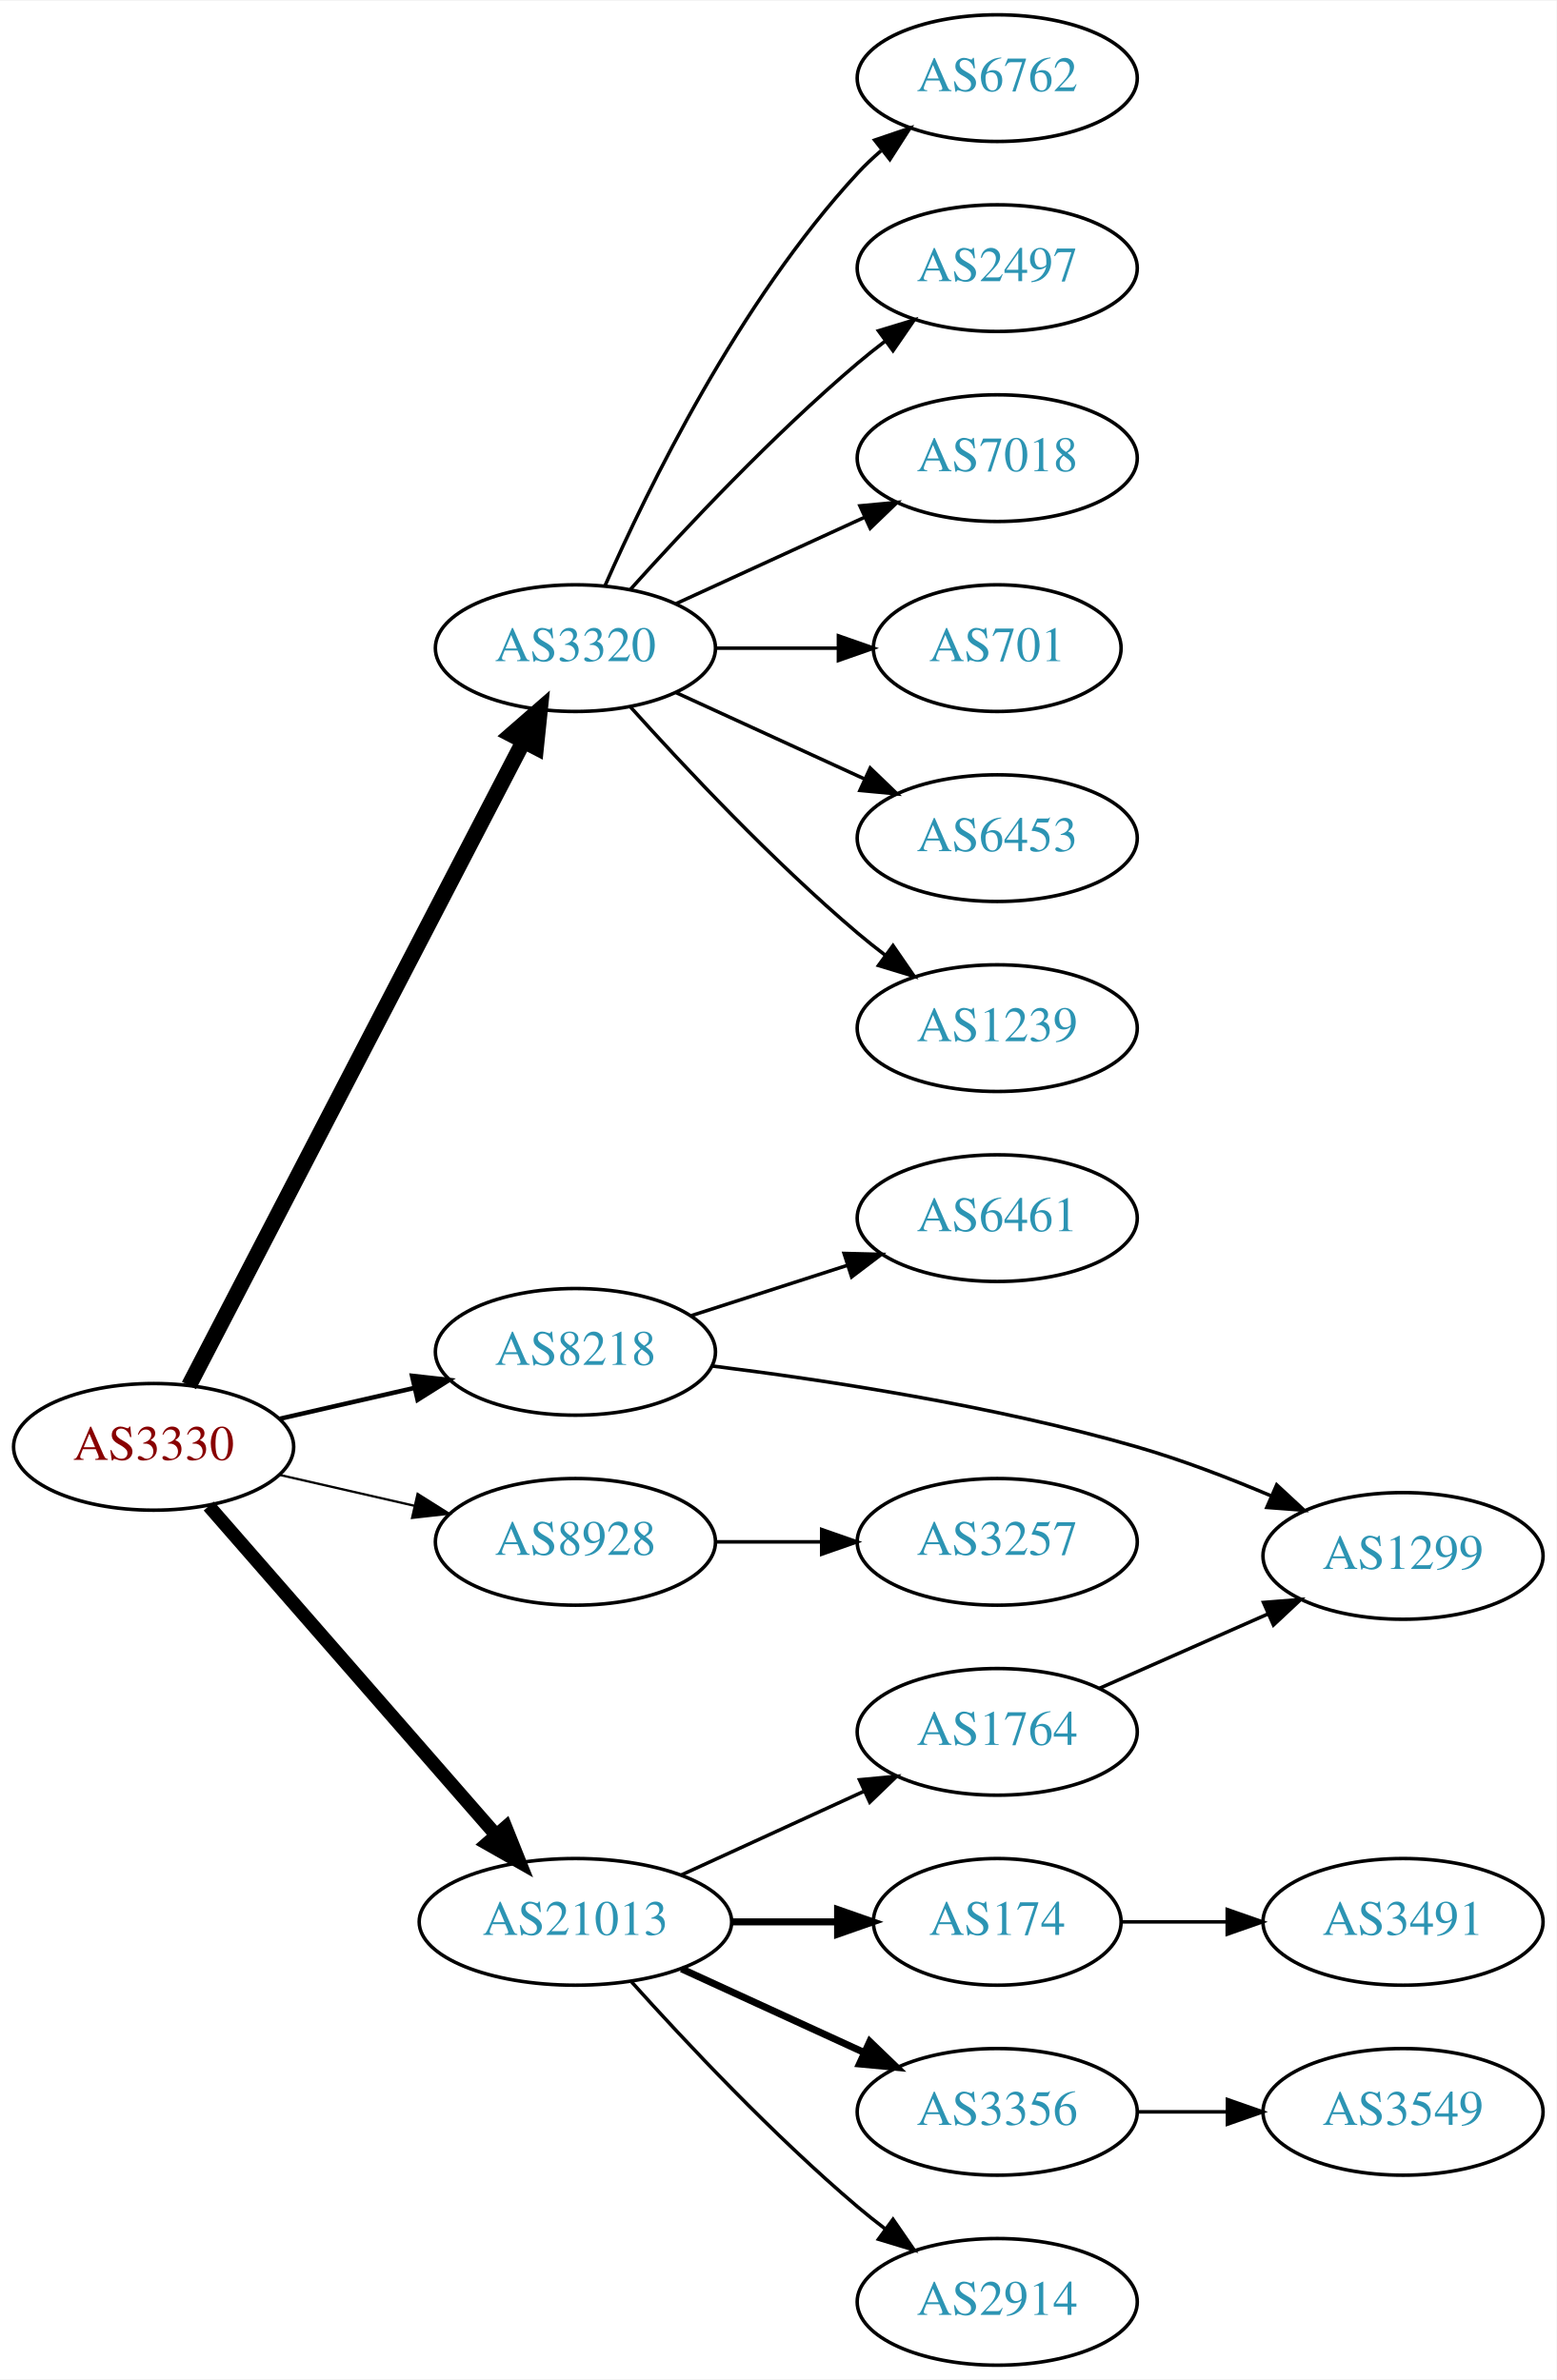
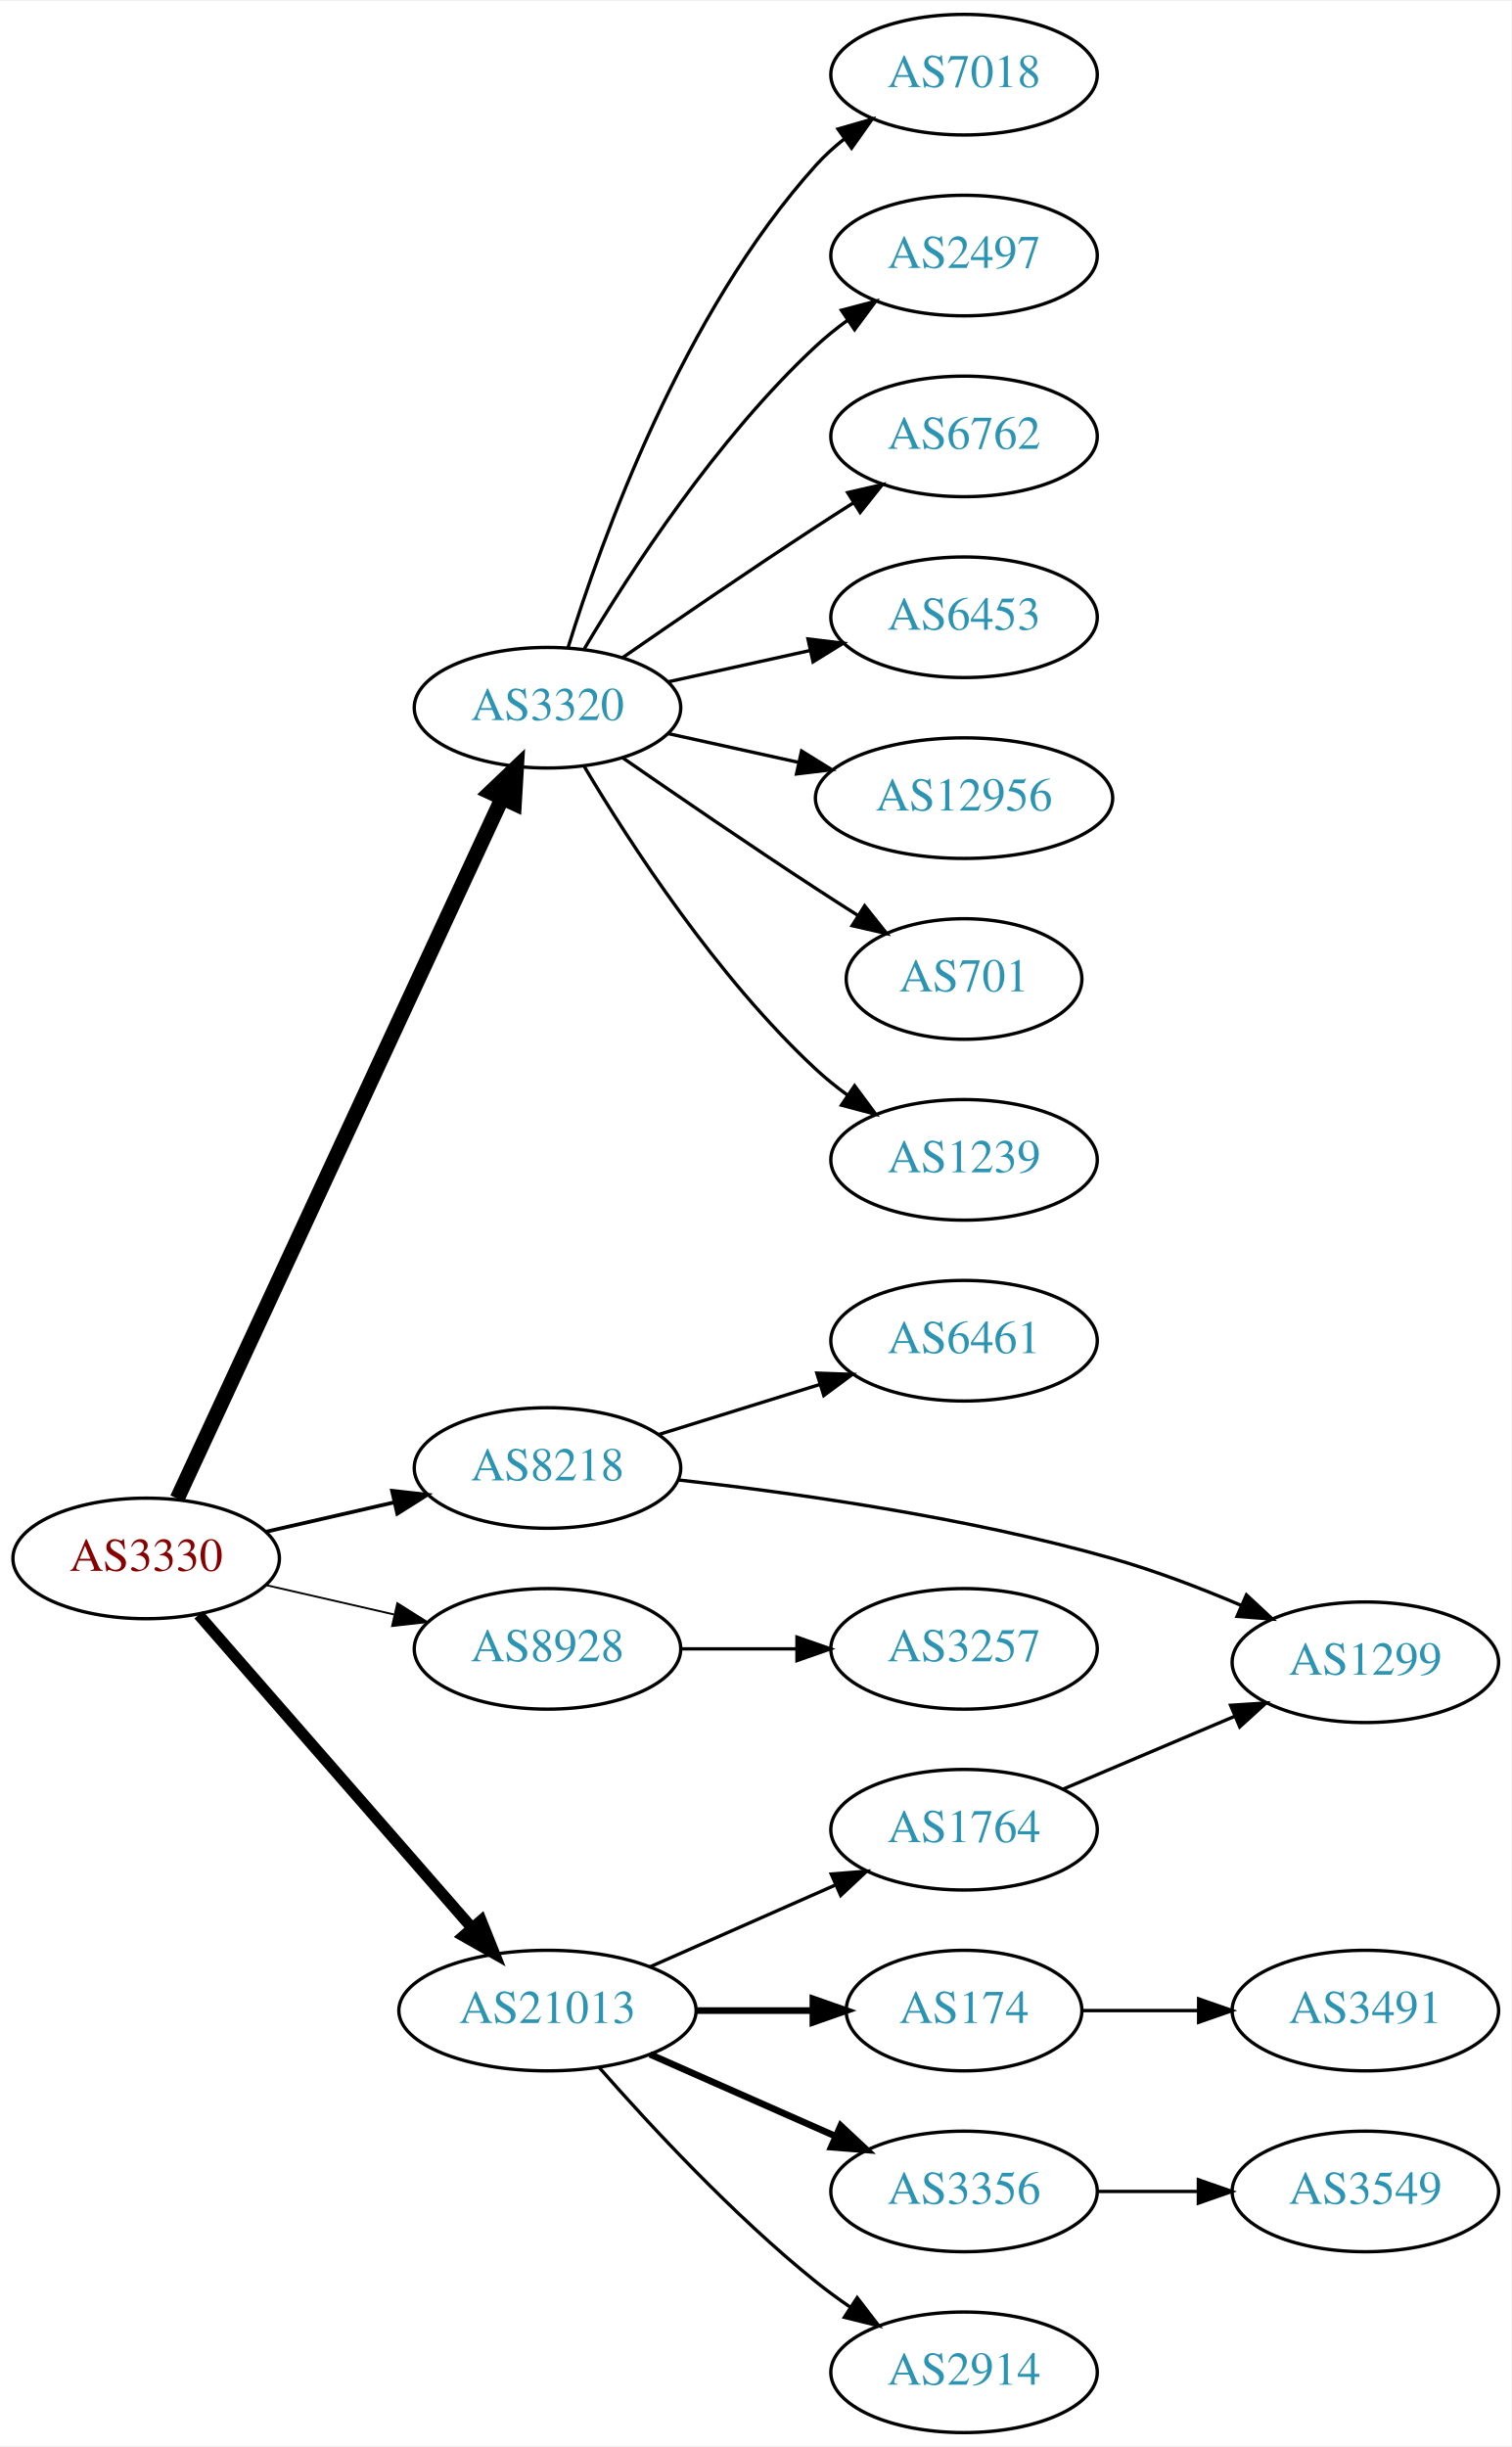
- <svg xmlns="http://www.w3.org/2000/svg" xmlns:xlink="http://www.w3.org/1999/xlink" width="442pt" height="676pt" viewBox="0.00 0.00 442.27 676.00">
-   <g id="graph0" class="graph" transform="scale(1 1) rotate(0) translate(4 672)">
-     <polygon fill="white" stroke="none" points="-4,4 -4,-672 438.271,-672 438.271,4 -4,4" />
+ <svg xmlns="http://www.w3.org/2000/svg" xmlns:xlink="http://www.w3.org/1999/xlink" width="451pt" height="730pt" viewBox="0.00 0.00 451.37 730.00">
+   <g id="graph0" class="graph" transform="scale(1 1) rotate(0) translate(4 726)">
+     <polygon fill="white" stroke="none" points="-4,4 -4,-726 447.37,-726 447.37,4 -4,4" />
    <g id="node1" class="node">
      <g id="a_node1">
        <a xlink:href="/asn/3330" xlink:title="AS3330 ~ Vienna, Austria [AT]">
          <ellipse fill="#ffffff" stroke="black" cx="39.647" cy="-261" rx="39.794" ry="18" />
          <text text-anchor="middle" x="39.647" y="-257.3" font-family="Times,serif" font-size="14.00" fill="#880000">AS3330</text>
        </a>
      </g>
    </g>
    <g id="node2" class="node">
      <g id="a_node2">
        <a xlink:href="/asn/3320" xlink:title="AS3320 ~ DTAG [DE]">
-           <ellipse fill="#ffffff" stroke="black" cx="159.489" cy="-488" rx="39.794" ry="18" />
-           <text text-anchor="middle" x="159.489" y="-484.3" font-family="Times,serif" font-size="14.00" fill="#2c94b3">AS3320</text>
+           <ellipse fill="#ffffff" stroke="black" cx="159.489" cy="-515" rx="39.794" ry="18" />
+           <text text-anchor="middle" x="159.489" y="-511.3" font-family="Times,serif" font-size="14.00" fill="#2c94b3">AS3320</text>
        </a>
      </g>
    </g>
    <g id="edge1" class="edge">
-       <path fill="none" stroke="black" stroke-width="4.5" d="M49.698,-278.435C70.219,-317.966 120.387,-414.604 144.756,-461.546" />
-       <polygon fill="black" stroke="black" stroke-width="4.5" points="141.305,-463.444 149.407,-470.505 148.294,-459.816 141.305,-463.444" />
+       <path fill="none" stroke="black" stroke-width="4.5" d="M48.933,-278.861C69.26,-322.674 121.693,-435.69 145.899,-487.864" />
+       <polygon fill="black" stroke="black" stroke-width="4.5" points="142.431,-489.745 150.212,-497.159 149.575,-486.431 142.431,-489.745" />
    </g>
    <g id="node3" class="node">
      <g id="a_node3">
        <a xlink:href="/asn/8218" xlink:title="AS8218 ~ legacy Neotelecoms [FR]">
          <ellipse fill="#ffffff" stroke="black" cx="159.489" cy="-288" rx="39.794" ry="18" />
          <text text-anchor="middle" x="159.489" y="-284.3" font-family="Times,serif" font-size="14.00" fill="#2c94b3">AS8218</text>
        </a>
      </g>
    </g>
    <g id="edge2" class="edge">
-       <path fill="none" stroke="black" stroke-width="1.286" d="M75.366,-268.955C87.366,-271.704 100.987,-274.825 113.679,-277.733" />
-       <polygon fill="black" stroke="black" stroke-width="1.286" points="113.082,-281.187 123.611,-280.009 114.645,-274.364 113.082,-281.187" />
+       <path fill="none" stroke="black" stroke-width="1.125" d="M75.366,-268.955C87.366,-271.704 100.987,-274.825 113.679,-277.733" />
+       <polygon fill="black" stroke="black" stroke-width="1.125" points="113.082,-281.187 123.611,-280.009 114.645,-274.364 113.082,-281.187" />
    </g>
    <g id="node4" class="node">
      <g id="a_node4">
        <a xlink:href="/asn/8928" xlink:title="AS8928 ~ INTEROUTE [GB]">
          <ellipse fill="#ffffff" stroke="black" cx="159.489" cy="-234" rx="39.794" ry="18" />
          <text text-anchor="middle" x="159.489" y="-230.3" font-family="Times,serif" font-size="14.00" fill="#2c94b3">AS8928</text>
        </a>
      </g>
    </g>
    <g id="edge3" class="edge">
-       <path fill="none" stroke="black" stroke-width="0.643" d="M75.366,-253.045C87.366,-250.296 100.987,-247.175 113.679,-244.267" />
-       <polygon fill="black" stroke="black" stroke-width="0.643" points="114.645,-247.636 123.611,-241.991 113.082,-240.813 114.645,-247.636" />
+       <path fill="none" stroke="black" stroke-width="0.562" d="M75.366,-253.045C87.366,-250.296 100.987,-247.175 113.679,-244.267" />
+       <polygon fill="black" stroke="black" stroke-width="0.562" points="114.645,-247.636 123.611,-241.991 113.082,-240.813 114.645,-247.636" />
    </g>
    <g id="node5" class="node">
      <g id="a_node5">
        <a xlink:href="/asn/21013" xlink:title="AS21013 ~ Wels, AT [AT]">
          <ellipse fill="#ffffff" stroke="black" cx="159.489" cy="-126" rx="44.393" ry="18" />
          <text text-anchor="middle" x="159.489" y="-122.3" font-family="Times,serif" font-size="14.00" fill="#2c94b3">AS21013</text>
        </a>
      </g>
    </g>
    <g id="edge4" class="edge">
-       <path fill="none" stroke="black" stroke-width="3.857" d="M55.333,-244.175C75.886,-220.63 113.361,-177.698 137.039,-150.574" />
-       <polygon fill="black" stroke="black" stroke-width="3.857" points="139.678,-152.872 143.617,-143.037 134.404,-148.269 139.678,-152.872" />
+       <path fill="none" stroke="black" stroke-width="3.375" d="M55.333,-244.175C75.886,-220.63 113.361,-177.698 137.039,-150.574" />
+       <polygon fill="black" stroke="black" stroke-width="3.375" points="139.678,-152.872 143.617,-143.037 134.404,-148.269 139.678,-152.872" />
    </g>
    <g id="node6" class="node">
      <g id="a_node6">
-         <a xlink:href="/asn/6762" xlink:title="AS6762 ~ TELECOM ITALIA SPARKLE S.p.A. [IT]">
-           <ellipse fill="#ffffff" stroke="black" cx="279.332" cy="-650" rx="39.794" ry="18" />
-           <text text-anchor="middle" x="279.332" y="-646.3" font-family="Times,serif" font-size="14.00" fill="#2c94b3">AS6762</text>
+         <a xlink:href="/asn/7018" xlink:title="AS7018 ~ AT&amp;T Services, Inc. [US]">
+           <ellipse fill="#ffffff" stroke="black" cx="283.881" cy="-704" rx="39.794" ry="18" />
+           <text text-anchor="middle" x="283.881" y="-700.3" font-family="Times,serif" font-size="14.00" fill="#2c94b3">AS7018</text>
        </a>
      </g>
    </g>
    <g id="edge5" class="edge">
-       <path fill="none" stroke="black" d="M167.905,-505.761C179.973,-533.183 205.944,-586.473 239.685,-623 241.716,-625.198 243.954,-627.319 246.301,-629.34" />
-       <polygon fill="black" stroke="black" points="244.513,-632.386 254.545,-635.794 248.828,-626.874 244.513,-632.386" />
+       <path fill="none" stroke="black" d="M165.627,-532.94C175.529,-564.979 199.867,-632.812 239.685,-677 242.201,-679.792 245.072,-682.401 248.111,-684.812" />
+       <polygon fill="black" stroke="black" points="246.24,-687.776 256.419,-690.715 250.295,-682.07 246.24,-687.776" />
    </g>
    <g id="node7" class="node">
      <g id="a_node7">
        <a xlink:href="/asn/2497" xlink:title="AS2497 ~ Internet Initiative Japan Inc. [JP]">
-           <ellipse fill="#ffffff" stroke="black" cx="279.332" cy="-596" rx="39.794" ry="18" />
-           <text text-anchor="middle" x="279.332" y="-592.3" font-family="Times,serif" font-size="14.00" fill="#2c94b3">AS2497</text>
+           <ellipse fill="#ffffff" stroke="black" cx="283.881" cy="-650" rx="39.794" ry="18" />
+           <text text-anchor="middle" x="283.881" y="-646.3" font-family="Times,serif" font-size="14.00" fill="#2c94b3">AS2497</text>
        </a>
      </g>
    </g>
    <g id="edge6" class="edge">
-       <path fill="none" stroke="black" d="M175.135,-504.725C190.436,-521.765 215.533,-548.523 239.685,-569 242.182,-571.117 244.843,-573.232 247.554,-575.293" />
-       <polygon fill="black" stroke="black" points="245.591,-578.194 255.73,-581.266 249.72,-572.541 245.591,-578.194" />
+       <path fill="none" stroke="black" d="M170.535,-532.671C184.106,-555.472 210.038,-595.472 239.685,-623 242.591,-625.699 245.805,-628.28 249.129,-630.703" />
+       <polygon fill="black" stroke="black" points="247.264,-633.667 257.507,-636.375 251.188,-627.87 247.264,-633.667" />
    </g>
    <g id="node8" class="node">
      <g id="a_node8">
-         <a xlink:href="/asn/7018" xlink:title="AS7018 ~ AT&amp;T Services, Inc. [US]">
-           <ellipse fill="#ffffff" stroke="black" cx="279.332" cy="-542" rx="39.794" ry="18" />
-           <text text-anchor="middle" x="279.332" y="-538.3" font-family="Times,serif" font-size="14.00" fill="#2c94b3">AS7018</text>
+         <a xlink:href="/asn/6762" xlink:title="AS6762 ~ TELECOM ITALIA SPARKLE S.p.A. [IT]">
+           <ellipse fill="#ffffff" stroke="black" cx="283.881" cy="-596" rx="39.794" ry="18" />
+           <text text-anchor="middle" x="283.881" y="-592.3" font-family="Times,serif" font-size="14.00" fill="#2c94b3">AS6762</text>
        </a>
      </g>
    </g>
    <g id="edge7" class="edge">
-       <path fill="none" stroke="black" d="M188.118,-500.661C204.075,-507.973 224.345,-517.261 241.628,-525.181" />
-       <polygon fill="black" stroke="black" points="240.327,-528.435 250.876,-529.419 243.243,-522.071 240.327,-528.435" />
+       <path fill="none" stroke="black" d="M181.846,-529.901C197.697,-540.877 219.9,-556.079 239.685,-569 243.267,-571.339 247.038,-573.759 250.798,-576.144" />
+       <polygon fill="black" stroke="black" points="249.131,-579.231 259.459,-581.596 252.86,-573.307 249.131,-579.231" />
    </g>
    <g id="node9" class="node">
      <g id="a_node9">
-         <a xlink:href="/asn/701" xlink:title="AS701 ~ UUNET [US]">
-           <ellipse fill="#ffffff" stroke="black" cx="279.332" cy="-488" rx="35.194" ry="18" />
-           <text text-anchor="middle" x="279.332" y="-484.3" font-family="Times,serif" font-size="14.00" fill="#2c94b3">AS701</text>
+         <a xlink:href="/asn/6453" xlink:title="AS6453 ~ TATA COMMUNICATIONS (AMERICA) INC [US]">
+           <ellipse fill="#ffffff" stroke="black" cx="283.881" cy="-542" rx="39.794" ry="18" />
+           <text text-anchor="middle" x="283.881" y="-538.3" font-family="Times,serif" font-size="14.00" fill="#2c94b3">AS6453</text>
        </a>
      </g>
    </g>
    <g id="edge8" class="edge">
-       <path fill="none" stroke="black" d="M199.402,-488C210.489,-488 222.648,-488 234.03,-488" />
-       <polygon fill="black" stroke="black" points="234.212,-491.5 244.212,-488 234.212,-484.5 234.212,-491.5" />
+       <path fill="none" stroke="black" d="M195.562,-522.737C208.749,-525.646 223.929,-528.995 237.894,-532.076" />
+       <polygon fill="black" stroke="black" points="237.284,-535.525 247.803,-534.262 238.792,-528.69 237.284,-535.525" />
    </g>
    <g id="node10" class="node">
      <g id="a_node10">
-         <a xlink:href="/asn/6453" xlink:title="AS6453 ~ TATA COMMUNICATIONS (AMERICA) INC [US]">
-           <ellipse fill="#ffffff" stroke="black" cx="279.332" cy="-434" rx="39.794" ry="18" />
-           <text text-anchor="middle" x="279.332" y="-430.3" font-family="Times,serif" font-size="14.00" fill="#2c94b3">AS6453</text>
+         <a xlink:href="/asn/12956" xlink:title="AS12956 ~ TELXIUS [ES]">
+           <ellipse fill="#ffffff" stroke="black" cx="283.881" cy="-488" rx="44.393" ry="18" />
+           <text text-anchor="middle" x="283.881" y="-484.3" font-family="Times,serif" font-size="14.00" fill="#2c94b3">AS12956</text>
        </a>
      </g>
    </g>
    <g id="edge9" class="edge">
-       <path fill="none" stroke="black" d="M188.118,-475.339C204.075,-468.027 224.345,-458.739 241.628,-450.819" />
-       <polygon fill="black" stroke="black" points="243.243,-453.929 250.876,-446.581 240.327,-447.565 243.243,-453.929" />
+       <path fill="none" stroke="black" d="M195.562,-507.263C207.601,-504.607 221.301,-501.585 234.222,-498.734" />
+       <polygon fill="black" stroke="black" points="235.36,-502.068 244.371,-496.495 233.852,-495.232 235.36,-502.068" />
    </g>
    <g id="node11" class="node">
      <g id="a_node11">
-         <a xlink:href="/asn/1239" xlink:title="AS1239 ~ Sprint [US]">
-           <ellipse fill="#ffffff" stroke="black" cx="279.332" cy="-380" rx="39.794" ry="18" />
-           <text text-anchor="middle" x="279.332" y="-376.3" font-family="Times,serif" font-size="14.00" fill="#2c94b3">AS1239</text>
+         <a xlink:href="/asn/701" xlink:title="AS701 ~ UUNET [US]">
+           <ellipse fill="#ffffff" stroke="black" cx="283.881" cy="-434" rx="35.194" ry="18" />
+           <text text-anchor="middle" x="283.881" y="-430.3" font-family="Times,serif" font-size="14.00" fill="#2c94b3">AS701</text>
        </a>
      </g>
    </g>
    <g id="edge10" class="edge">
-       <path fill="none" stroke="black" d="M175.135,-471.275C190.436,-454.235 215.533,-427.477 239.685,-407 242.182,-404.883 244.843,-402.768 247.554,-400.707" />
-       <polygon fill="black" stroke="black" points="249.72,-403.459 255.73,-394.734 245.591,-397.806 249.72,-403.459" />
+       <path fill="none" stroke="black" d="M181.846,-500.099C197.697,-489.123 219.9,-473.921 239.685,-461 243.73,-458.358 248.015,-455.615 252.254,-452.933" />
+       <polygon fill="black" stroke="black" points="254.191,-455.85 260.799,-447.568 250.469,-449.921 254.191,-455.85" />
    </g>
    <g id="node12" class="node">
      <g id="a_node12">
-         <a xlink:href="/asn/6461" xlink:title="AS6461 ~ Zayo Bandwidth [US]">
-           <ellipse fill="#ffffff" stroke="black" cx="279.332" cy="-326" rx="39.794" ry="18" />
-           <text text-anchor="middle" x="279.332" y="-322.3" font-family="Times,serif" font-size="14.00" fill="#2c94b3">AS6461</text>
+         <a xlink:href="/asn/1239" xlink:title="AS1239 ~ Sprint [US]">
+           <ellipse fill="#ffffff" stroke="black" cx="283.881" cy="-380" rx="39.794" ry="18" />
+           <text text-anchor="middle" x="283.881" y="-376.3" font-family="Times,serif" font-size="14.00" fill="#2c94b3">AS1239</text>
        </a>
      </g>
    </g>
    <g id="edge11" class="edge">
-       <path fill="none" stroke="black" d="M192.379,-298.283C206.003,-302.677 222.089,-307.864 236.638,-312.555" />
-       <polygon fill="black" stroke="black" points="235.825,-315.97 246.416,-315.708 237.973,-309.308 235.825,-315.97" />
+       <path fill="none" stroke="black" d="M170.535,-497.329C184.106,-474.528 210.038,-434.528 239.685,-407 242.591,-404.301 245.805,-401.72 249.129,-399.297" />
+       <polygon fill="black" stroke="black" points="251.188,-402.13 257.507,-393.625 247.264,-396.333 251.188,-402.13" />
    </g>
    <g id="node13" class="node">
      <g id="a_node13">
-         <a xlink:href="/asn/1299" xlink:title="AS1299 ~ Telia Carrier [EU]">
-           <ellipse fill="#ffffff" stroke="black" cx="394.625" cy="-230" rx="39.794" ry="18" />
-           <text text-anchor="middle" x="394.625" y="-226.3" font-family="Times,serif" font-size="14.00" fill="#2c94b3">AS1299</text>
+         <a xlink:href="/asn/6461" xlink:title="AS6461 ~ Zayo Bandwidth [US]">
+           <ellipse fill="#ffffff" stroke="black" cx="283.881" cy="-326" rx="39.794" ry="18" />
+           <text text-anchor="middle" x="283.881" y="-322.3" font-family="Times,serif" font-size="14.00" fill="#2c94b3">AS6461</text>
        </a>
      </g>
    </g>
    <g id="edge12" class="edge">
-       <path fill="none" stroke="black" d="M198.169,-284.002C230.621,-279.988 278.486,-272.695 318.978,-261 331.743,-257.313 345.278,-252.112 357.266,-247.022" />
-       <polygon fill="black" stroke="black" points="358.736,-250.2 366.504,-242.995 355.939,-243.783 358.736,-250.2" />
+       <path fill="none" stroke="black" d="M192.646,-297.984C207.427,-302.573 225.149,-308.075 240.96,-312.984" />
+       <polygon fill="black" stroke="black" points="239.926,-316.328 250.514,-315.951 242.001,-309.643 239.926,-316.328" />
    </g>
    <g id="node14" class="node">
      <g id="a_node14">
-         <a xlink:href="/asn/3257" xlink:title="AS3257 ~ GTT [DE]">
-           <ellipse fill="#ffffff" stroke="black" cx="279.332" cy="-234" rx="39.794" ry="18" />
-           <text text-anchor="middle" x="279.332" y="-230.3" font-family="Times,serif" font-size="14.00" fill="#2c94b3">AS3257</text>
+         <a xlink:href="/asn/1299" xlink:title="AS1299 ~ Telia Carrier [EU]">
+           <ellipse fill="#ffffff" stroke="black" cx="403.724" cy="-230" rx="39.794" ry="18" />
+           <text text-anchor="middle" x="403.724" y="-226.3" font-family="Times,serif" font-size="14.00" fill="#2c94b3">AS1299</text>
        </a>
      </g>
    </g>
    <g id="edge13" class="edge">
-       <path fill="none" stroke="black" d="M199.402,-234C208.955,-234 219.305,-234 229.267,-234" />
-       <polygon fill="black" stroke="black" points="229.46,-237.5 239.46,-234 229.46,-230.5 229.46,-237.5" />
+       <path fill="none" stroke="black" d="M198.646,-284.424C232.977,-280.603 284.561,-273.357 328.077,-261 340.966,-257.34 354.623,-252.098 366.684,-246.964" />
+       <polygon fill="black" stroke="black" points="368.21,-250.116 375.969,-242.901 365.404,-243.703 368.21,-250.116" />
    </g>
    <g id="node15" class="node">
      <g id="a_node15">
-         <a xlink:href="/asn/174" xlink:title="AS174 ~ Cogent Communications [US]">
-           <ellipse fill="#ffffff" stroke="black" cx="279.332" cy="-126" rx="35.194" ry="18" />
-           <text text-anchor="middle" x="279.332" y="-122.3" font-family="Times,serif" font-size="14.00" fill="#2c94b3">AS174</text>
+         <a xlink:href="/asn/3257" xlink:title="AS3257 ~ GTT [DE]">
+           <ellipse fill="#ffffff" stroke="black" cx="283.881" cy="-234" rx="39.794" ry="18" />
+           <text text-anchor="middle" x="283.881" y="-230.3" font-family="Times,serif" font-size="14.00" fill="#2c94b3">AS3257</text>
        </a>
      </g>
    </g>
    <g id="edge14" class="edge">
-       <path fill="none" stroke="black" stroke-width="2" d="M203.7,-126C213.548,-126 224.028,-126 233.925,-126" />
-       <polygon fill="black" stroke="black" stroke-width="2" points="233.977,-129.5 243.977,-126 233.977,-122.5 233.977,-129.5" />
+       <path fill="none" stroke="black" d="M199.215,-234C210.153,-234 222.204,-234 233.67,-234" />
+       <polygon fill="black" stroke="black" points="233.987,-237.5 243.987,-234 233.987,-230.5 233.987,-237.5" />
    </g>
    <g id="node16" class="node">
      <g id="a_node16">
-         <a xlink:href="/asn/3356" xlink:title="AS3356 ~ Level 3 Parent, LLC [US]">
-           <ellipse fill="#ffffff" stroke="black" cx="279.332" cy="-72" rx="39.794" ry="18" />
-           <text text-anchor="middle" x="279.332" y="-68.3" font-family="Times,serif" font-size="14.00" fill="#2c94b3">AS3356</text>
+         <a xlink:href="/asn/174" xlink:title="AS174 ~ Cogent Communications [US]">
+           <ellipse fill="#ffffff" stroke="black" cx="283.881" cy="-126" rx="35.194" ry="18" />
+           <text text-anchor="middle" x="283.881" y="-122.3" font-family="Times,serif" font-size="14.00" fill="#2c94b3">AS174</text>
        </a>
      </g>
    </g>
    <g id="edge15" class="edge">
-       <path fill="none" stroke="black" stroke-width="2" d="M189.619,-112.652C205.23,-105.498 224.628,-96.609 241.3,-88.969" />
-       <polygon fill="black" stroke="black" stroke-width="2" points="243.119,-91.986 250.752,-84.638 240.203,-85.622 243.119,-91.986" />
+       <path fill="none" stroke="black" stroke-width="2" d="M203.985,-126C215.242,-126 227.374,-126 238.668,-126" />
+       <polygon fill="black" stroke="black" stroke-width="2" points="238.755,-129.5 248.755,-126 238.755,-122.5 238.755,-129.5" />
    </g>
    <g id="node17" class="node">
      <g id="a_node17">
        <a xlink:href="/asn/1764" xlink:title="AS1764 ~ NEXTLAYER-AS [AT]">
-           <ellipse fill="#ffffff" stroke="black" cx="279.332" cy="-180" rx="39.794" ry="18" />
-           <text text-anchor="middle" x="279.332" y="-176.3" font-family="Times,serif" font-size="14.00" fill="#2c94b3">AS1764</text>
+           <ellipse fill="#ffffff" stroke="black" cx="283.881" cy="-180" rx="39.794" ry="18" />
+           <text text-anchor="middle" x="283.881" y="-176.3" font-family="Times,serif" font-size="14.00" fill="#2c94b3">AS1764</text>
        </a>
      </g>
    </g>
    <g id="edge16" class="edge">
-       <path fill="none" stroke="black" d="M189.619,-139.348C205.23,-146.502 224.628,-155.391 241.3,-163.03" />
-       <polygon fill="black" stroke="black" points="240.203,-166.378 250.752,-167.362 243.119,-160.014 240.203,-166.378" />
+       <path fill="none" stroke="black" d="M190.117,-139.072C206.711,-146.393 227.571,-155.597 245.304,-163.421" />
+       <polygon fill="black" stroke="black" points="244.226,-166.77 254.788,-167.605 247.051,-160.366 244.226,-166.77" />
    </g>
    <g id="node18" class="node">
      <g id="a_node18">
+         <a xlink:href="/asn/3356" xlink:title="AS3356 ~ Level 3 Parent, LLC [US]">
+           <ellipse fill="#ffffff" stroke="black" cx="283.881" cy="-72" rx="39.794" ry="18" />
+           <text text-anchor="middle" x="283.881" y="-68.3" font-family="Times,serif" font-size="14.00" fill="#2c94b3">AS3356</text>
+         </a>
+       </g>
+     </g>
+     <g id="edge17" class="edge">
+       <path fill="none" stroke="black" stroke-width="2" d="M190.117,-112.928C206.711,-105.607 227.571,-96.403 245.304,-88.579" />
+       <polygon fill="black" stroke="black" stroke-width="2" points="247.051,-91.634 254.788,-84.395 244.226,-85.23 247.051,-91.634" />
+     </g>
+     <g id="node19" class="node">
+       <g id="a_node19">
        <a xlink:href="/asn/2914" xlink:title="AS2914 ~ NTT America, Inc. [US]">
-           <ellipse fill="#ffffff" stroke="black" cx="279.332" cy="-18" rx="39.794" ry="18" />
-           <text text-anchor="middle" x="279.332" y="-14.3" font-family="Times,serif" font-size="14.00" fill="#2c94b3">AS2914</text>
-         </a>
-       </g>
-     </g>
-     <g id="edge17" class="edge">
-       <path fill="none" stroke="black" d="M175.421,-108.956C190.748,-91.903 215.683,-65.35 239.685,-45 242.182,-42.883 244.843,-40.768 247.554,-38.707" />
-       <polygon fill="black" stroke="black" points="249.72,-41.459 255.73,-32.734 245.591,-35.806 249.72,-41.459" />
+           <ellipse fill="#ffffff" stroke="black" cx="283.881" cy="-18" rx="39.794" ry="18" />
+           <text text-anchor="middle" x="283.881" y="-14.3" font-family="Times,serif" font-size="14.00" fill="#2c94b3">AS2914</text>
+         </a>
+       </g>
+     </g>
+     <g id="edge18" class="edge">
+       <path fill="none" stroke="black" d="M174.922,-109.017C190.053,-91.772 215.017,-64.852 239.685,-45 242.941,-42.38 246.466,-39.808 250.05,-37.354" />
+       <polygon fill="black" stroke="black" points="251.969,-40.281 258.423,-31.879 248.138,-34.423 251.969,-40.281" />
+     </g>
+     <g id="node21" class="node">
+       <g id="a_node21">
+         <a xlink:href="/asn/3491" xlink:title="AS3491 ~ PCCW Global, Inc. [US]">
+           <ellipse fill="#ffffff" stroke="black" cx="403.724" cy="-126" rx="39.794" ry="18" />
+           <text text-anchor="middle" x="403.724" y="-122.3" font-family="Times,serif" font-size="14.00" fill="#2c94b3">AS3491</text>
+         </a>
+       </g>
+     </g>
+     <g id="edge21" class="edge">
+       <path fill="none" stroke="black" d="M319.283,-126C330.107,-126 342.275,-126 353.901,-126" />
+       <polygon fill="black" stroke="black" points="353.932,-129.5 363.932,-126 353.932,-122.5 353.932,-129.5" />
+     </g>
+     <g id="edge19" class="edge">
+       <path fill="none" stroke="black" d="M313.408,-192.104C328.782,-198.627 347.958,-206.763 364.596,-213.823" />
+       <polygon fill="black" stroke="black" points="363.479,-217.151 374.052,-217.835 366.213,-210.707 363.479,-217.151" />
    </g>
    <g id="node20" class="node">
      <g id="a_node20">
-         <a xlink:href="/asn/3491" xlink:title="AS3491 ~ PCCW Global, Inc. [US]">
-           <ellipse fill="#ffffff" stroke="black" cx="394.625" cy="-126" rx="39.794" ry="18" />
-           <text text-anchor="middle" x="394.625" y="-122.3" font-family="Times,serif" font-size="14.00" fill="#2c94b3">AS3491</text>
-         </a>
-       </g>
-     </g>
-     <g id="edge19" class="edge">
-       <path fill="none" stroke="black" d="M314.631,-126C324.008,-126 334.358,-126 344.393,-126" />
-       <polygon fill="black" stroke="black" points="344.681,-129.5 354.681,-126 344.681,-122.5 344.681,-129.5" />
-     </g>
-     <g id="node19" class="node">
-       <g id="a_node19">
        <a xlink:href="/asn/3549" xlink:title="AS3549 ~ Level 3 Parent, LLC [US]">
-           <ellipse fill="#ffffff" stroke="black" cx="394.625" cy="-72" rx="39.794" ry="18" />
-           <text text-anchor="middle" x="394.625" y="-68.3" font-family="Times,serif" font-size="14.00" fill="#2c94b3">AS3549</text>
-         </a>
-       </g>
-     </g>
-     <g id="edge18" class="edge">
-       <path fill="none" stroke="black" d="M319.004,-72C327.207,-72 335.971,-72 344.503,-72" />
-       <polygon fill="black" stroke="black" points="344.742,-75.5 354.742,-72 344.742,-68.5 344.742,-75.5" />
+           <ellipse fill="#ffffff" stroke="black" cx="403.724" cy="-72" rx="39.794" ry="18" />
+           <text text-anchor="middle" x="403.724" y="-68.3" font-family="Times,serif" font-size="14.00" fill="#2c94b3">AS3549</text>
+         </a>
+       </g>
    </g>
    <g id="edge20" class="edge">
-       <path fill="none" stroke="black" d="M308.337,-192.36C322.771,-198.73 340.572,-206.586 356.171,-213.47" />
-       <polygon fill="black" stroke="black" points="354.987,-216.774 365.549,-217.609 357.814,-210.37 354.987,-216.774" />
+       <path fill="none" stroke="black" d="M323.794,-72C333.347,-72 343.697,-72 353.659,-72" />
+       <polygon fill="black" stroke="black" points="353.852,-75.5 363.852,-72 353.852,-68.5 353.852,-75.5" />
    </g>
  </g>
</svg>
